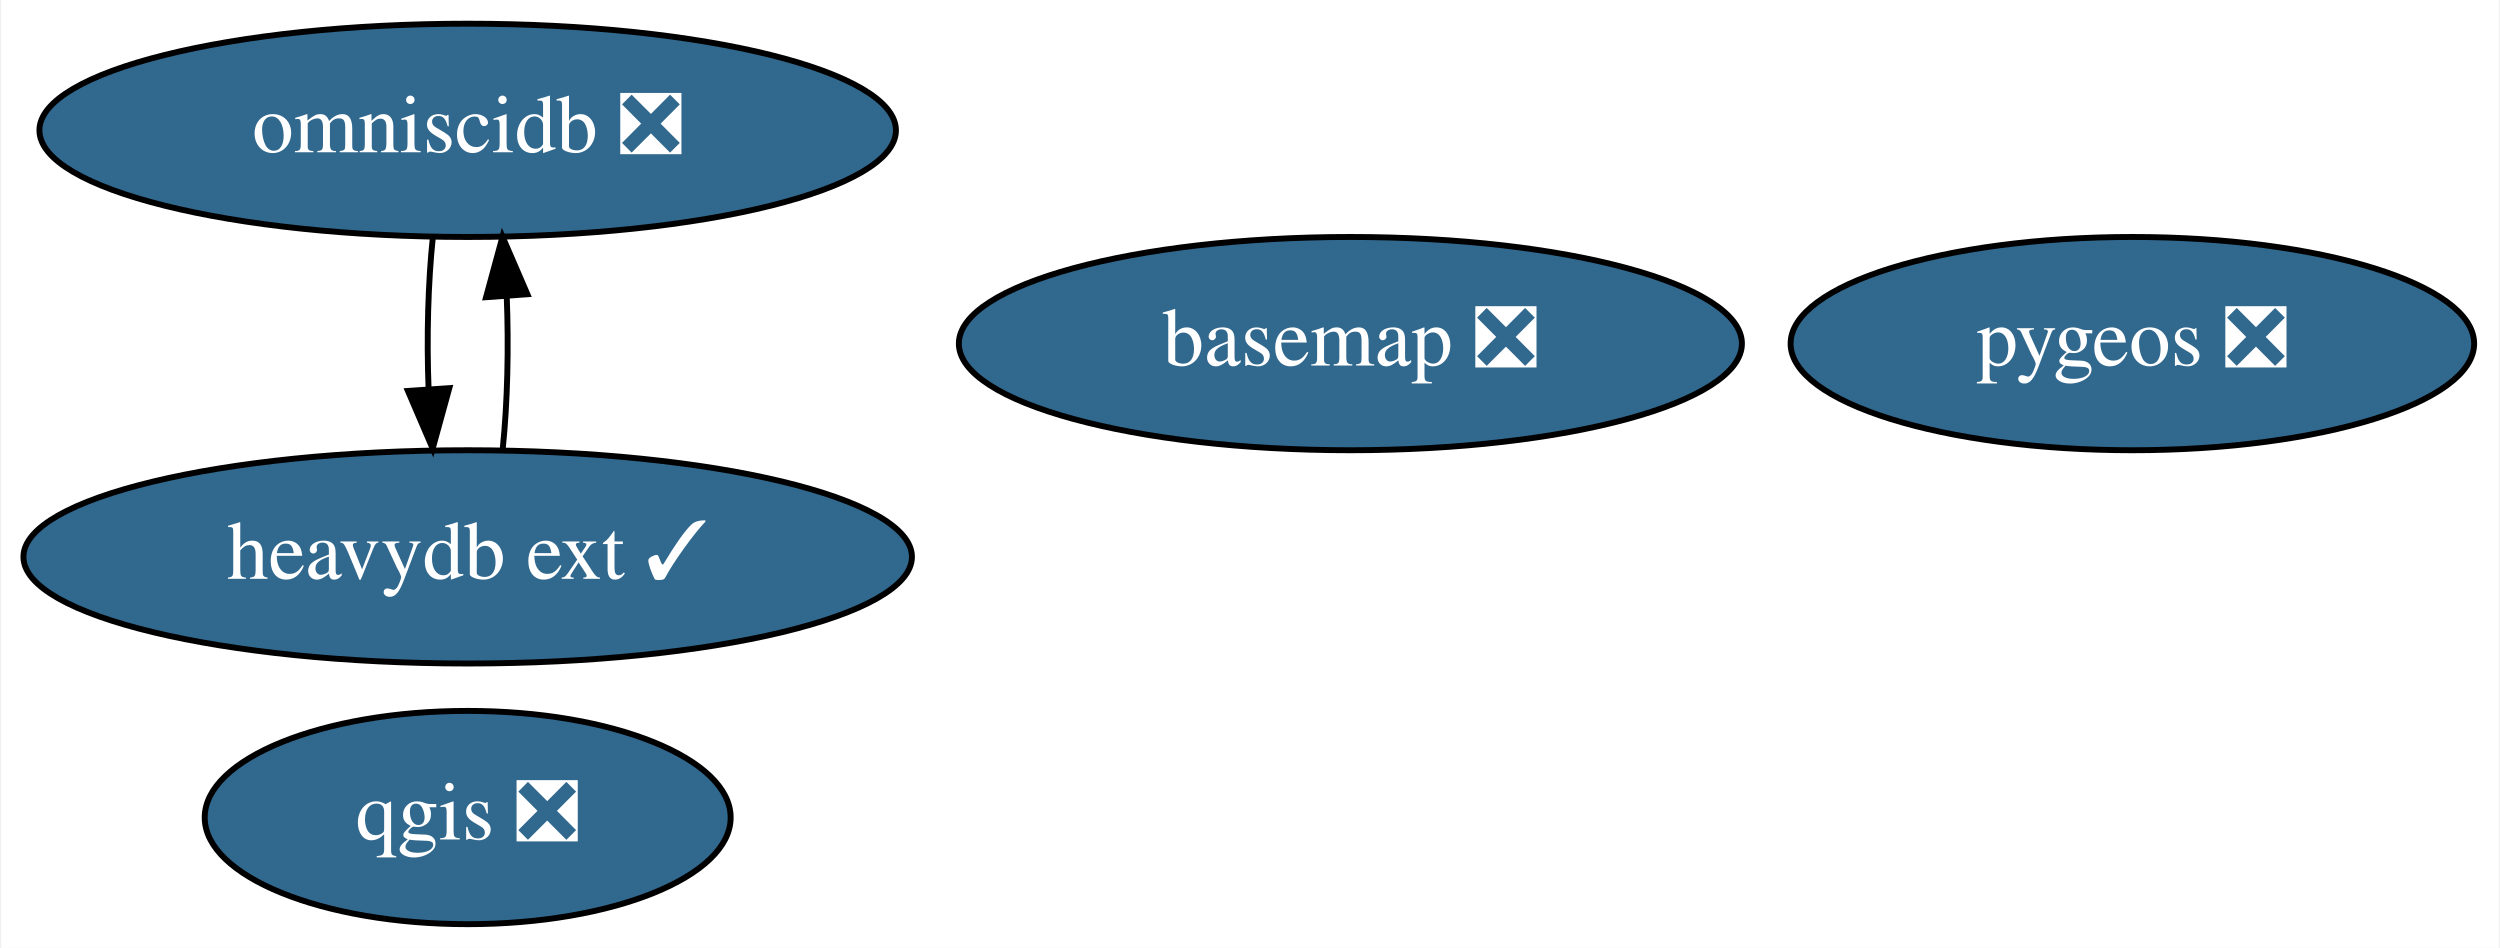
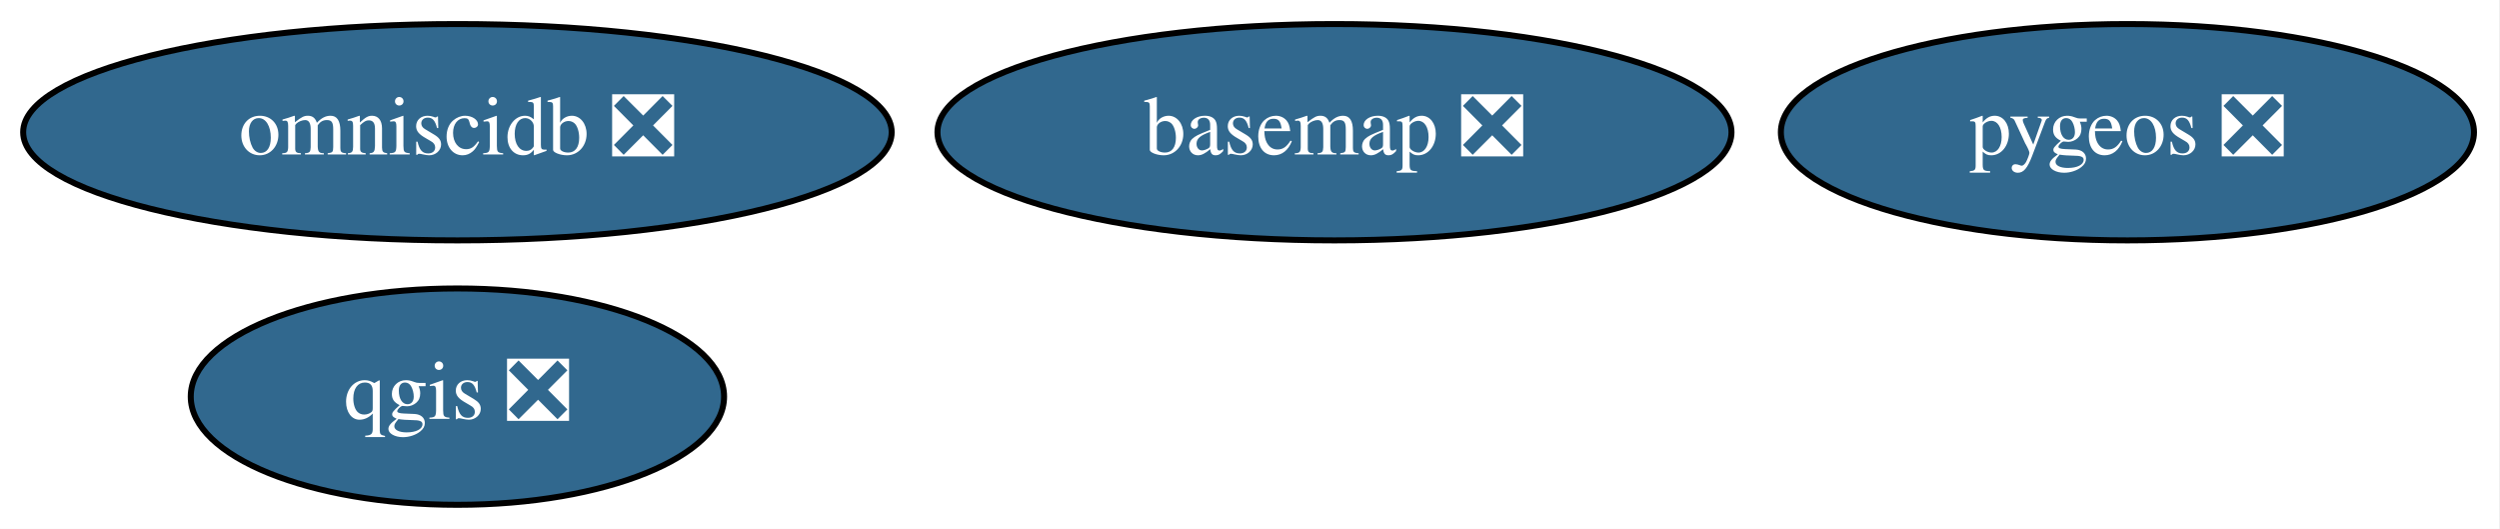
- <svg xmlns="http://www.w3.org/2000/svg" xmlns:xlink="http://www.w3.org/1999/xlink" width="422pt" height="160pt" viewBox="0.00 0.00 421.59 160.00">
-   <g id="graph0" class="graph" transform="scale(1 1) rotate(0) translate(4 156)">
-     <polygon fill="white" stroke="transparent" points="-4,4 -4,-156 417.59,-156 417.59,4 -4,4" />
+ <svg xmlns="http://www.w3.org/2000/svg" xmlns:xlink="http://www.w3.org/1999/xlink" width="416pt" height="88pt" viewBox="0.00 0.00 415.99 88.00">
+   <g id="graph0" class="graph" transform="scale(1 1) rotate(0) translate(4 84)">
+     <polygon fill="white" stroke="transparent" points="-4,4 -4,-84 411.99,-84 411.99,4 -4,4" />
    <g id="node1" class="node">
      <g id="a_node1">
        <a xlink:href="https://github.com/conda-forge/basemap-feedstock/pull/99" xlink:title="basemap ❎">
-           <ellipse fill="#31688e" stroke="black" cx="223.74" cy="-98" rx="66.09" ry="18" />
-           <text text-anchor="middle" x="223.74" y="-94.3" font-family="Times,serif" font-size="14.00" fill="white">basemap ❎</text>
+           <ellipse fill="#31688e" stroke="black" cx="218.14" cy="-62" rx="66.09" ry="18" />
+           <text text-anchor="middle" x="218.14" y="-58.3" font-family="Times,serif" font-size="14.00" fill="white">basemap ❎</text>
        </a>
      </g>
    </g>
    <g id="node2" class="node">
      <g id="a_node2">
        <a xlink:href="https://github.com/conda-forge/qgis-feedstock/pull/246" xlink:title="qgis ❎">
-           <ellipse fill="#31688e" stroke="black" cx="74.74" cy="-18" rx="44.39" ry="18" />
-           <text text-anchor="middle" x="74.74" y="-14.3" font-family="Times,serif" font-size="14.00" fill="white">qgis ❎</text>
+           <ellipse fill="#31688e" stroke="black" cx="72.14" cy="-18" rx="44.39" ry="18" />
+           <text text-anchor="middle" x="72.14" y="-14.3" font-family="Times,serif" font-size="14.00" fill="white">qgis ❎</text>
        </a>
      </g>
    </g>
    <g id="node3" class="node">
      <g id="a_node3">
        <a xlink:href="https://github.com/conda-forge/pygeos-feedstock/pull/53" xlink:title="pygeos ❎">
-           <ellipse fill="#31688e" stroke="black" cx="355.74" cy="-98" rx="57.69" ry="18" />
-           <text text-anchor="middle" x="355.74" y="-94.3" font-family="Times,serif" font-size="14.00" fill="white">pygeos ❎</text>
+           <ellipse fill="#31688e" stroke="black" cx="350.14" cy="-62" rx="57.69" ry="18" />
+           <text text-anchor="middle" x="350.14" y="-58.3" font-family="Times,serif" font-size="14.00" fill="white">pygeos ❎</text>
        </a>
      </g>
    </g>
    <g id="node4" class="node">
      <g id="a_node4">
        <a xlink:href="https://github.com/conda-forge/omniscidb-feedstock/pull/100" xlink:title="omniscidb ❎">
-           <ellipse fill="#31688e" stroke="black" cx="74.74" cy="-134" rx="72.29" ry="18" />
-           <text text-anchor="middle" x="74.74" y="-130.3" font-family="Times,serif" font-size="14.00" fill="white">omniscidb ❎</text>
+           <ellipse fill="#31688e" stroke="black" cx="72.14" cy="-62" rx="72.29" ry="18" />
+           <text text-anchor="middle" x="72.14" y="-58.3" font-family="Times,serif" font-size="14.00" fill="white">omniscidb ❎</text>
        </a>
      </g>
    </g>
-     <g id="node5" class="node">
-       <g id="a_node5">
-         <a xlink:href="https://github.com/conda-forge/heavydb-ext-feedstock/pull/12" xlink:title="heavydb ext ✓">
-           <ellipse fill="#31688e" stroke="black" cx="74.74" cy="-62" rx="74.99" ry="18" />
-           <text text-anchor="middle" x="74.74" y="-58.3" font-family="Times,serif" font-size="14.00" fill="white">heavydb ext ✓</text>
-         </a>
-       </g>
-     </g>
-     <g id="edge1" class="edge">
-       <path fill="none" stroke="black" d="M68.87,-116.05C68.05,-108.35 67.8,-99.03 68.14,-90.36" />
-       <polygon fill="black" stroke="black" points="71.64,-90.49 68.83,-80.28 64.65,-90.01 71.64,-90.49" />
-     </g>
-     <g id="edge2" class="edge">
-       <path fill="none" stroke="black" d="M80.66,-80.28C81.46,-88.03 81.68,-97.36 81.33,-106.01" />
-       <polygon fill="black" stroke="black" points="77.84,-105.83 80.62,-116.05 84.82,-106.33 77.84,-105.83" />
-     </g>
  </g>
</svg>
